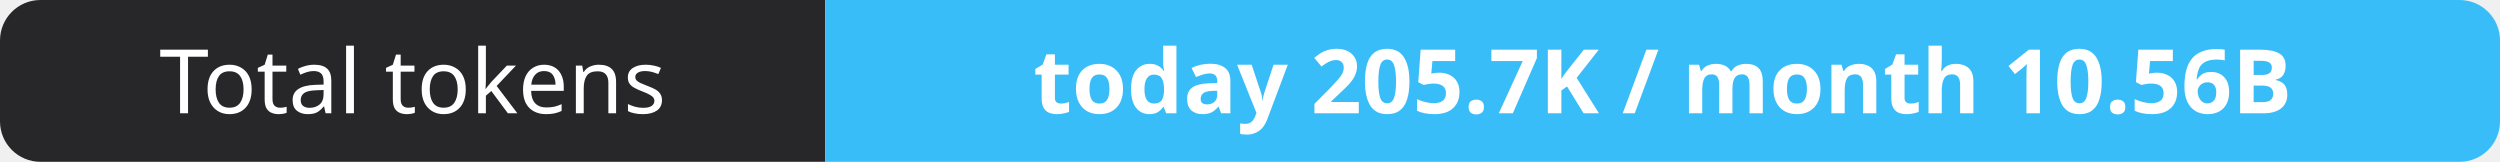
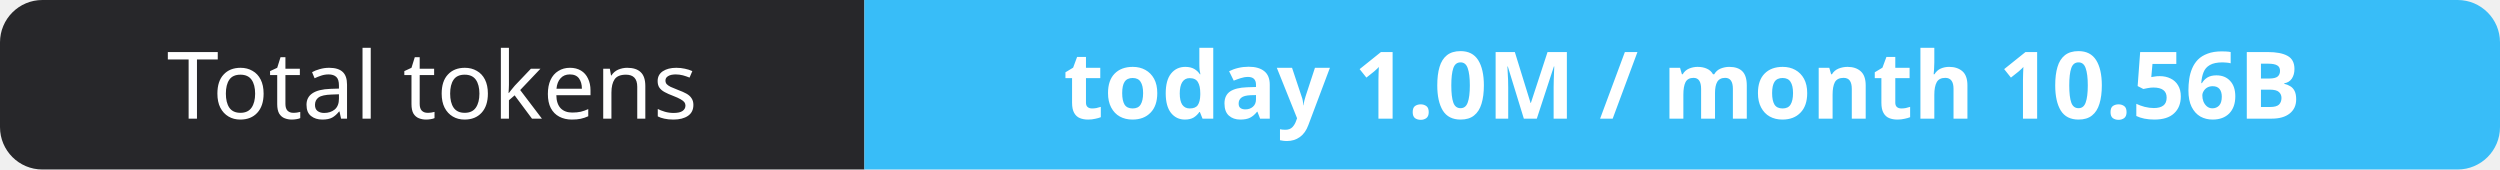
- <svg xmlns="http://www.w3.org/2000/svg" width="309" height="20" role="img" aria-label="Total tokens: today 205.7K / month 10.56B">
+ <svg xmlns="http://www.w3.org/2000/svg" width="295" height="20" role="img" aria-label="Total tokens: today 1.0M / month 10.56B">
  <clipPath id="r">
-     <rect width="309" height="20" rx="5" fill="#fff" />
+     <rect width="295" height="20" rx="5" fill="#fff" />
  </clipPath>
  <g clip-path="url(#r)">
    <rect width="102" height="20" fill="#27272a" />
-     <rect x="102" width="207" height="20" fill="#38bdf8" />
+     <rect x="102" width="193" height="20" fill="#38bdf8" />
  </g>
  <g fill="#fff" text-anchor="middle" font-family="Verdana,Geneva,sans-serif" font-size="11">
    <text x="51.0" y="14">Total tokens</text>
-     <text x="205.5" y="14" font-weight="700">today 205.7K / month 10.56B</text>
+     <text x="198.5" y="14" font-weight="700">today 1.0M / month 10.56B</text>
  </g>
</svg>
